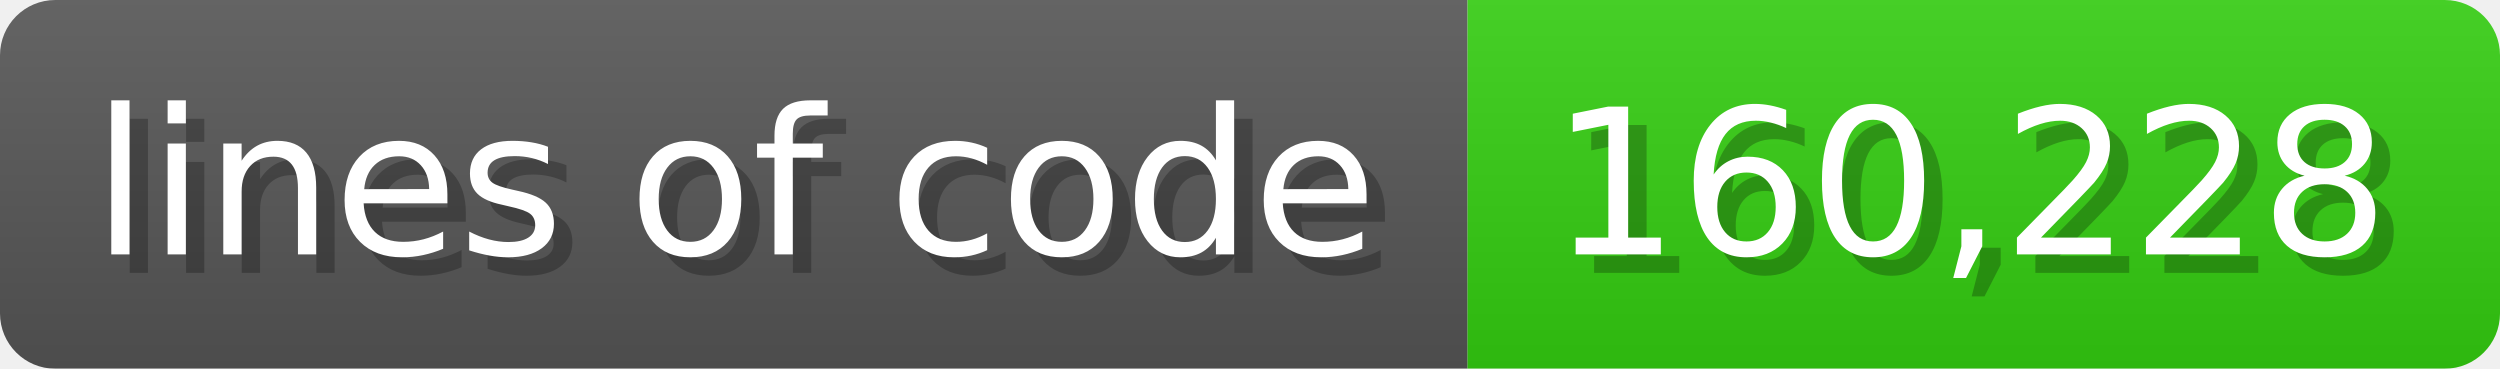
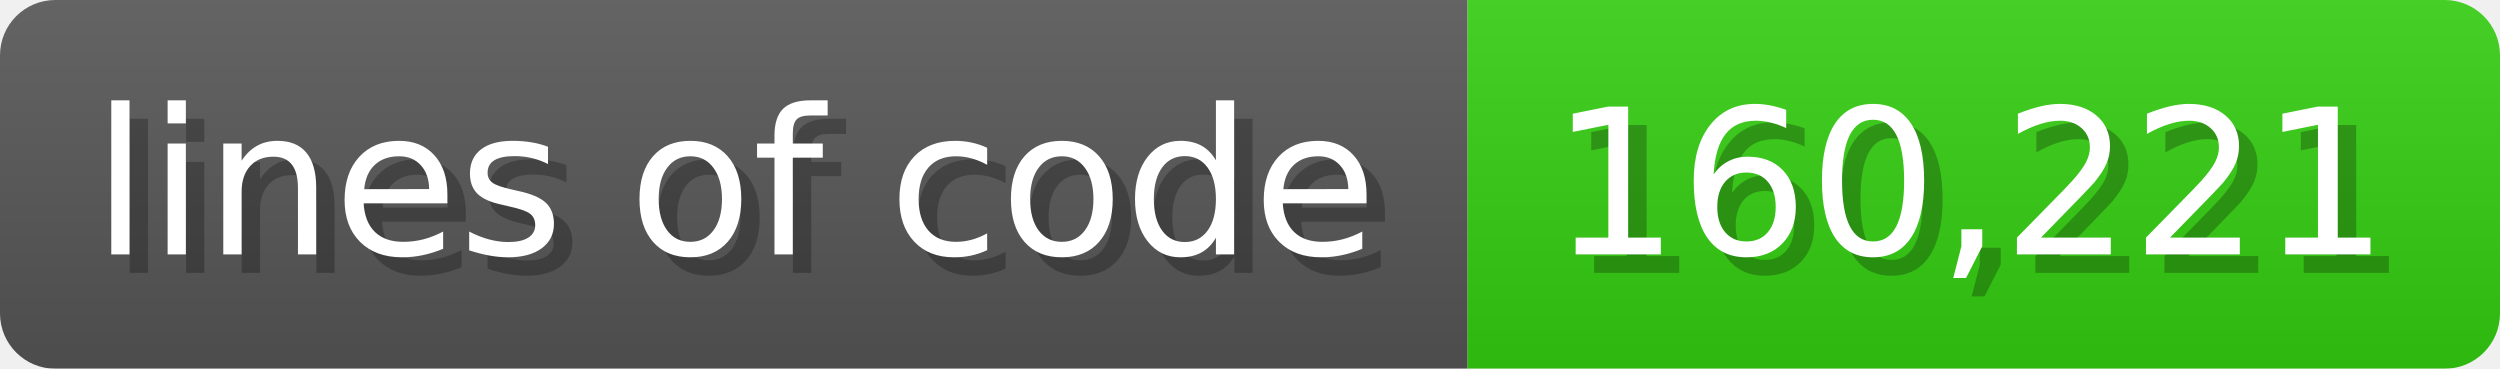
<svg xmlns="http://www.w3.org/2000/svg" width="135.6" height="20" viewBox="0 0 1356 200">
  <linearGradient id="a" x2="0" y2="100%">
    <stop offset="0" stop-opacity=".1" stop-color="#EEE" />
    <stop offset="1" stop-opacity=".1" />
  </linearGradient>
  <mask id="m">
    <rect width="1356" height="200" rx="30" fill="#FFF" />
  </mask>
  <g mask="url(#m)">
    <rect width="796" height="200" fill="#555" />
    <rect width="560" height="200" fill="#3C1" x="796" />
    <rect width="1356" height="200" fill="url(#a)" />
  </g>
  <g fill="#fff" text-anchor="start" font-family="Verdana,DejaVu Sans,sans-serif" font-size="110">
    <text x="60" y="148" textLength="696" fill="#000" opacity="0.25">lines of code</text>
    <text x="50" y="138" textLength="696">lines of code</text>
-     <text x="851" y="148" textLength="460" fill="#000" opacity="0.25">160,228</text>
-     <text x="841" y="138" textLength="460">160,228</text>
+     <text x="851" y="148" textLength="460" fill="#000" opacity="0.25">160,221</text>
+     <text x="841" y="138" textLength="460">160,221</text>
  </g>
</svg>
